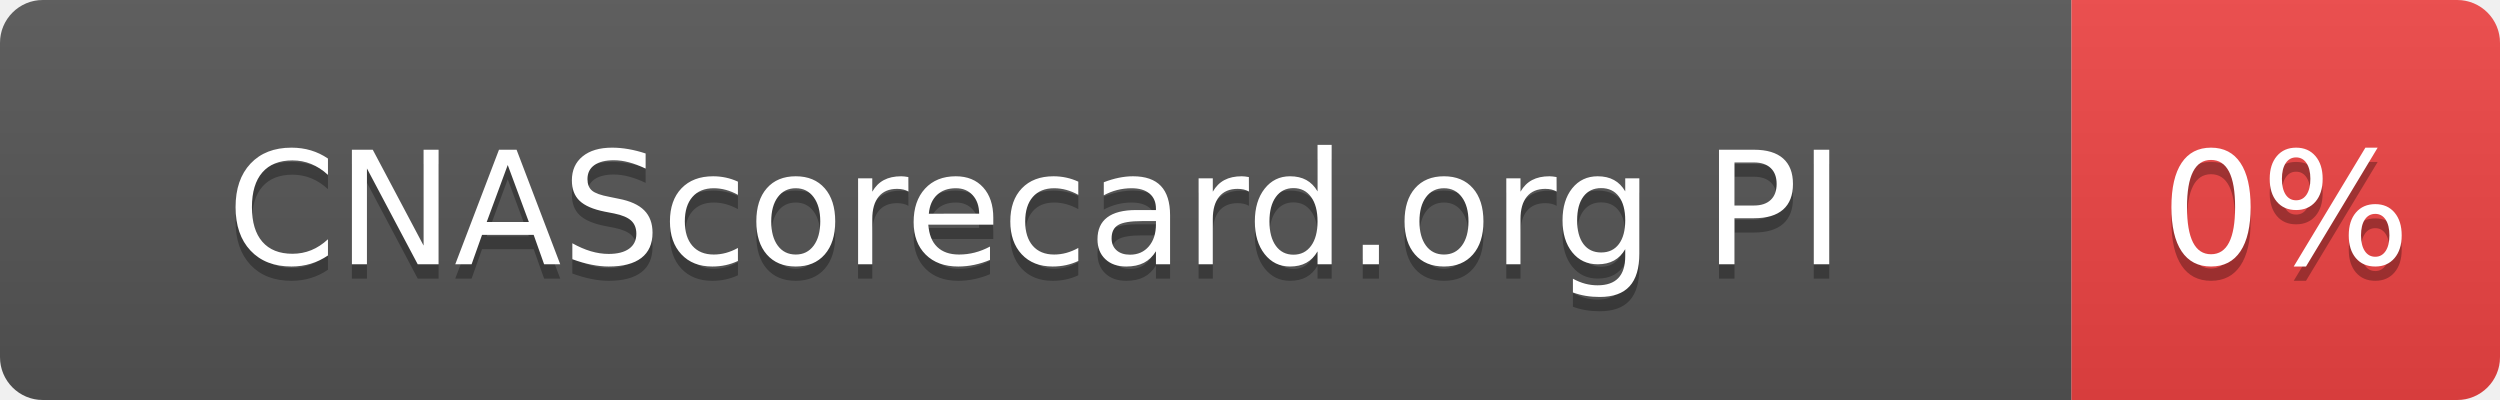
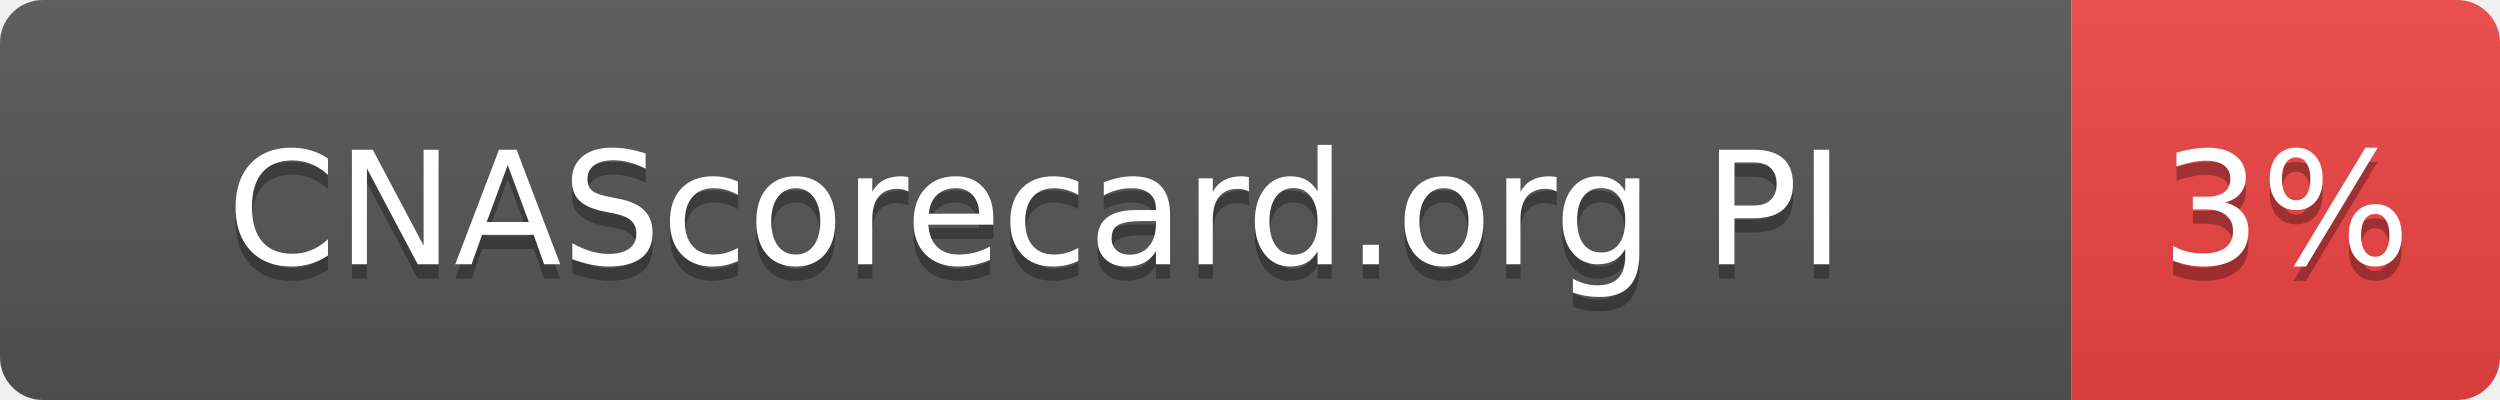
- <svg xmlns="http://www.w3.org/2000/svg" width="175" height="28" role="img" aria-label="CNAScorecard.org PI: 0%">
+ <svg xmlns="http://www.w3.org/2000/svg" width="175" height="28" role="img" aria-label="CNAScorecard.org PI: 3%">
  <linearGradient id="s" x2="0" y2="100%">
    <stop offset="0" stop-color="#bbb" stop-opacity=".1" />
    <stop offset="1" stop-opacity=".1" />
  </linearGradient>
  <clipPath id="r">
    <rect width="175" height="28" rx="3" fill="#fff" />
  </clipPath>
  <g clip-path="url(#r)">
    <rect width="145" height="28" fill="#555" />
    <rect x="145" width="30" height="28" fill="#EF4444" />
    <rect width="175" height="28" fill="url(#s)" />
  </g>
  <g fill="#fff" text-anchor="middle" font-family="Verdana,Geneva,DejaVu Sans,sans-serif" text-rendering="geometricPrecision" font-size="110">
    <text aria-hidden="true" x="725" y="195" fill="#010101" fill-opacity=".3" transform="scale(.1)" textLength="1178">CNAScorecard.org PI</text>
    <text x="725" y="185" transform="scale(.1)" fill="#fff" textLength="1178">CNAScorecard.org PI</text>
-     <text aria-hidden="true" x="1600" y="195" fill="#010101" fill-opacity=".3" transform="scale(.1)" textLength="140">0%</text>
-     <text x="1600" y="185" transform="scale(.1)" fill="#fff" textLength="140">0%</text>
+     <text aria-hidden="true" x="1600" y="195" fill="#010101" fill-opacity=".3" transform="scale(.1)" textLength="140">3%</text>
+     <text x="1600" y="185" transform="scale(.1)" fill="#fff" textLength="140">3%</text>
  </g>
</svg>
